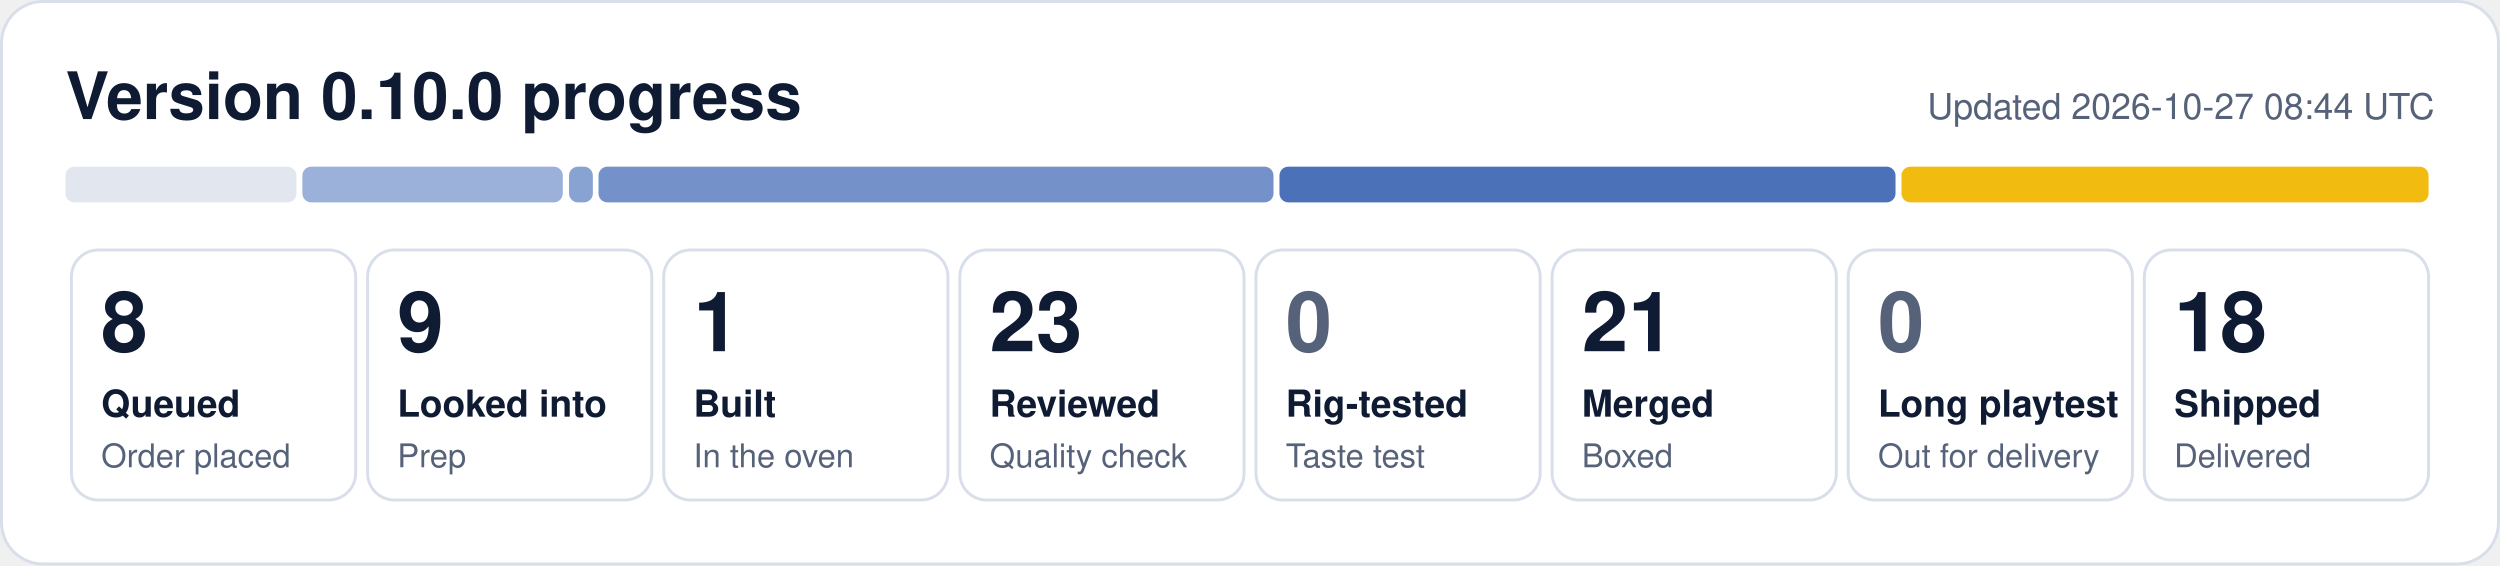
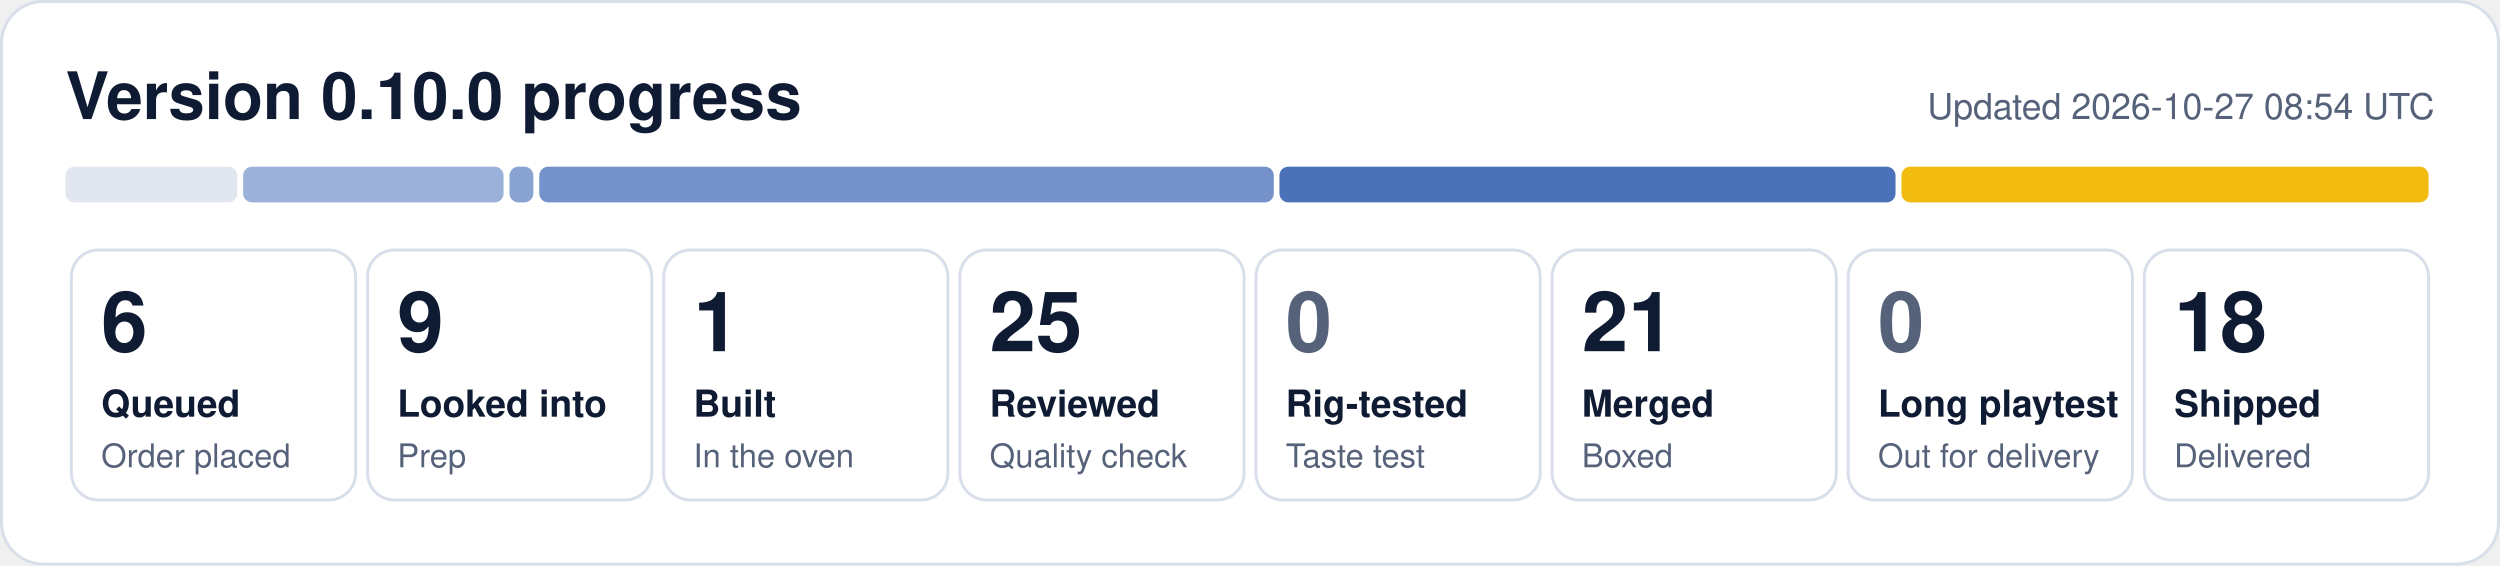
- <svg xmlns="http://www.w3.org/2000/svg" width="840" height="190" viewBox="0 0 840 190" role="img" aria-label="0.10.0 progress: 8 queued, 9 looked into, 1 built, 23 reviewed, 21 merged, 18 shipped">
+ <svg xmlns="http://www.w3.org/2000/svg" width="840" height="190" viewBox="0 0 840 190" role="img" aria-label="0.10.0 progress: 6 queued, 9 looked into, 1 built, 25 reviewed, 21 merged, 18 shipped">
  <rect x="0.5" y="0.5" width="839" height="189" rx="14" fill="#ffffff" stroke="#d9dfea" />
  <text x="22" y="40" font-family="Segoe UI, Helvetica, Arial, sans-serif" font-size="22" font-weight="700" fill="#0f1b33">Version 0.10.0 progress</text>
-   <text x="818" y="40" font-family="Segoe UI, Helvetica, Arial, sans-serif" font-size="12" fill="#56627a" text-anchor="end">Updated 2026-10-27 08:44 UTC</text>
-   <rect x="22.0" y="56" width="77.6" height="12" rx="3" fill="#e1e6ef" fill-opacity="1.00" />
-   <rect x="101.6" y="56" width="87.5" height="12" rx="3" fill="#1f4fa8" fill-opacity="0.44" />
-   <rect x="191.2" y="56" width="8.0" height="12" rx="3" fill="#1f4fa8" fill-opacity="0.53" />
-   <rect x="201.1" y="56" width="226.8" height="12" rx="3" fill="#1f4fa8" fill-opacity="0.62" />
+   <text x="818" y="40" font-family="Segoe UI, Helvetica, Arial, sans-serif" font-size="12" fill="#56627a" text-anchor="end">Updated 2026-10-27 08:54 UTC</text>
+   <rect x="22.0" y="56" width="57.7" height="12" rx="3" fill="#e1e6ef" fill-opacity="1.00" />
+   <rect x="81.7" y="56" width="87.5" height="12" rx="3" fill="#1f4fa8" fill-opacity="0.44" />
+   <rect x="171.2" y="56" width="8.0" height="12" rx="3" fill="#1f4fa8" fill-opacity="0.53" />
+   <rect x="181.2" y="56" width="246.8" height="12" rx="3" fill="#1f4fa8" fill-opacity="0.62" />
  <rect x="429.9" y="56" width="207.0" height="12" rx="3" fill="#1f4fa8" fill-opacity="0.80" />
  <rect x="638.9" y="56" width="177.1" height="12" rx="3" fill="#f0b90b" fill-opacity="0.98" />
  <rect x="24.0" y="84" width="95.5" height="84" rx="9" fill="none" stroke="#d9dfea" />
-   <text x="34.0" y="118" font-family="Segoe UI, Helvetica, Arial, sans-serif" font-size="28" font-weight="800" fill="#0f1b33">8</text>
+   <text x="34.0" y="118" font-family="Segoe UI, Helvetica, Arial, sans-serif" font-size="28" font-weight="800" fill="#0f1b33">6</text>
  <text x="34.0" y="140" font-family="Segoe UI, Helvetica, Arial, sans-serif" font-size="12.5" font-weight="600" fill="#0f1b33">Queued</text>
  <text x="34.0" y="157" font-family="Segoe UI, Helvetica, Arial, sans-serif" font-size="11" fill="#56627a">Order placed</text>
  <rect x="123.5" y="84" width="95.5" height="84" rx="9" fill="none" stroke="#d9dfea" />
  <text x="133.5" y="118" font-family="Segoe UI, Helvetica, Arial, sans-serif" font-size="28" font-weight="800" fill="#0f1b33">9</text>
  <text x="133.5" y="140" font-family="Segoe UI, Helvetica, Arial, sans-serif" font-size="12.5" font-weight="600" fill="#0f1b33">Looked into</text>
  <text x="133.5" y="157" font-family="Segoe UI, Helvetica, Arial, sans-serif" font-size="11" fill="#56627a">Prep</text>
  <rect x="223.0" y="84" width="95.5" height="84" rx="9" fill="none" stroke="#d9dfea" />
  <text x="233.0" y="118" font-family="Segoe UI, Helvetica, Arial, sans-serif" font-size="28" font-weight="800" fill="#0f1b33">1</text>
  <text x="233.0" y="140" font-family="Segoe UI, Helvetica, Arial, sans-serif" font-size="12.5" font-weight="600" fill="#0f1b33">Built</text>
  <text x="233.0" y="157" font-family="Segoe UI, Helvetica, Arial, sans-serif" font-size="11" fill="#56627a">In the oven</text>
  <rect x="322.5" y="84" width="95.5" height="84" rx="9" fill="none" stroke="#d9dfea" />
-   <text x="332.5" y="118" font-family="Segoe UI, Helvetica, Arial, sans-serif" font-size="28" font-weight="800" fill="#0f1b33">23</text>
+   <text x="332.5" y="118" font-family="Segoe UI, Helvetica, Arial, sans-serif" font-size="28" font-weight="800" fill="#0f1b33">25</text>
  <text x="332.5" y="140" font-family="Segoe UI, Helvetica, Arial, sans-serif" font-size="12.5" font-weight="600" fill="#0f1b33">Reviewed</text>
  <text x="332.5" y="157" font-family="Segoe UI, Helvetica, Arial, sans-serif" font-size="11" fill="#56627a">Quality check</text>
  <rect x="422.0" y="84" width="95.5" height="84" rx="9" fill="none" stroke="#d9dfea" />
  <text x="432.0" y="118" font-family="Segoe UI, Helvetica, Arial, sans-serif" font-size="28" font-weight="800" fill="#56627a">0</text>
  <text x="432.0" y="140" font-family="Segoe UI, Helvetica, Arial, sans-serif" font-size="12.5" font-weight="600" fill="#0f1b33">Rig-tested</text>
  <text x="432.0" y="157" font-family="Segoe UI, Helvetica, Arial, sans-serif" font-size="11" fill="#56627a">Taste test</text>
  <rect x="521.5" y="84" width="95.5" height="84" rx="9" fill="none" stroke="#d9dfea" />
  <text x="531.5" y="118" font-family="Segoe UI, Helvetica, Arial, sans-serif" font-size="28" font-weight="800" fill="#0f1b33">21</text>
  <text x="531.5" y="140" font-family="Segoe UI, Helvetica, Arial, sans-serif" font-size="12.5" font-weight="600" fill="#0f1b33">Merged</text>
  <text x="531.5" y="157" font-family="Segoe UI, Helvetica, Arial, sans-serif" font-size="11" fill="#56627a">Boxed</text>
  <rect x="621.0" y="84" width="95.5" height="84" rx="9" fill="none" stroke="#d9dfea" />
  <text x="631.0" y="118" font-family="Segoe UI, Helvetica, Arial, sans-serif" font-size="28" font-weight="800" fill="#56627a">0</text>
  <text x="631.0" y="140" font-family="Segoe UI, Helvetica, Arial, sans-serif" font-size="12.5" font-weight="600" fill="#0f1b33">Long playtest</text>
  <text x="631.0" y="157" font-family="Segoe UI, Helvetica, Arial, sans-serif" font-size="11" fill="#56627a">Out for delivery</text>
  <rect x="720.5" y="84" width="95.5" height="84" rx="9" fill="none" stroke="#d9dfea" />
  <text x="730.5" y="118" font-family="Segoe UI, Helvetica, Arial, sans-serif" font-size="28" font-weight="800" fill="#0f1b33">18</text>
  <text x="730.5" y="140" font-family="Segoe UI, Helvetica, Arial, sans-serif" font-size="12.5" font-weight="600" fill="#0f1b33">Shipped</text>
  <text x="730.5" y="157" font-family="Segoe UI, Helvetica, Arial, sans-serif" font-size="11" fill="#56627a">Delivered</text>
</svg>
